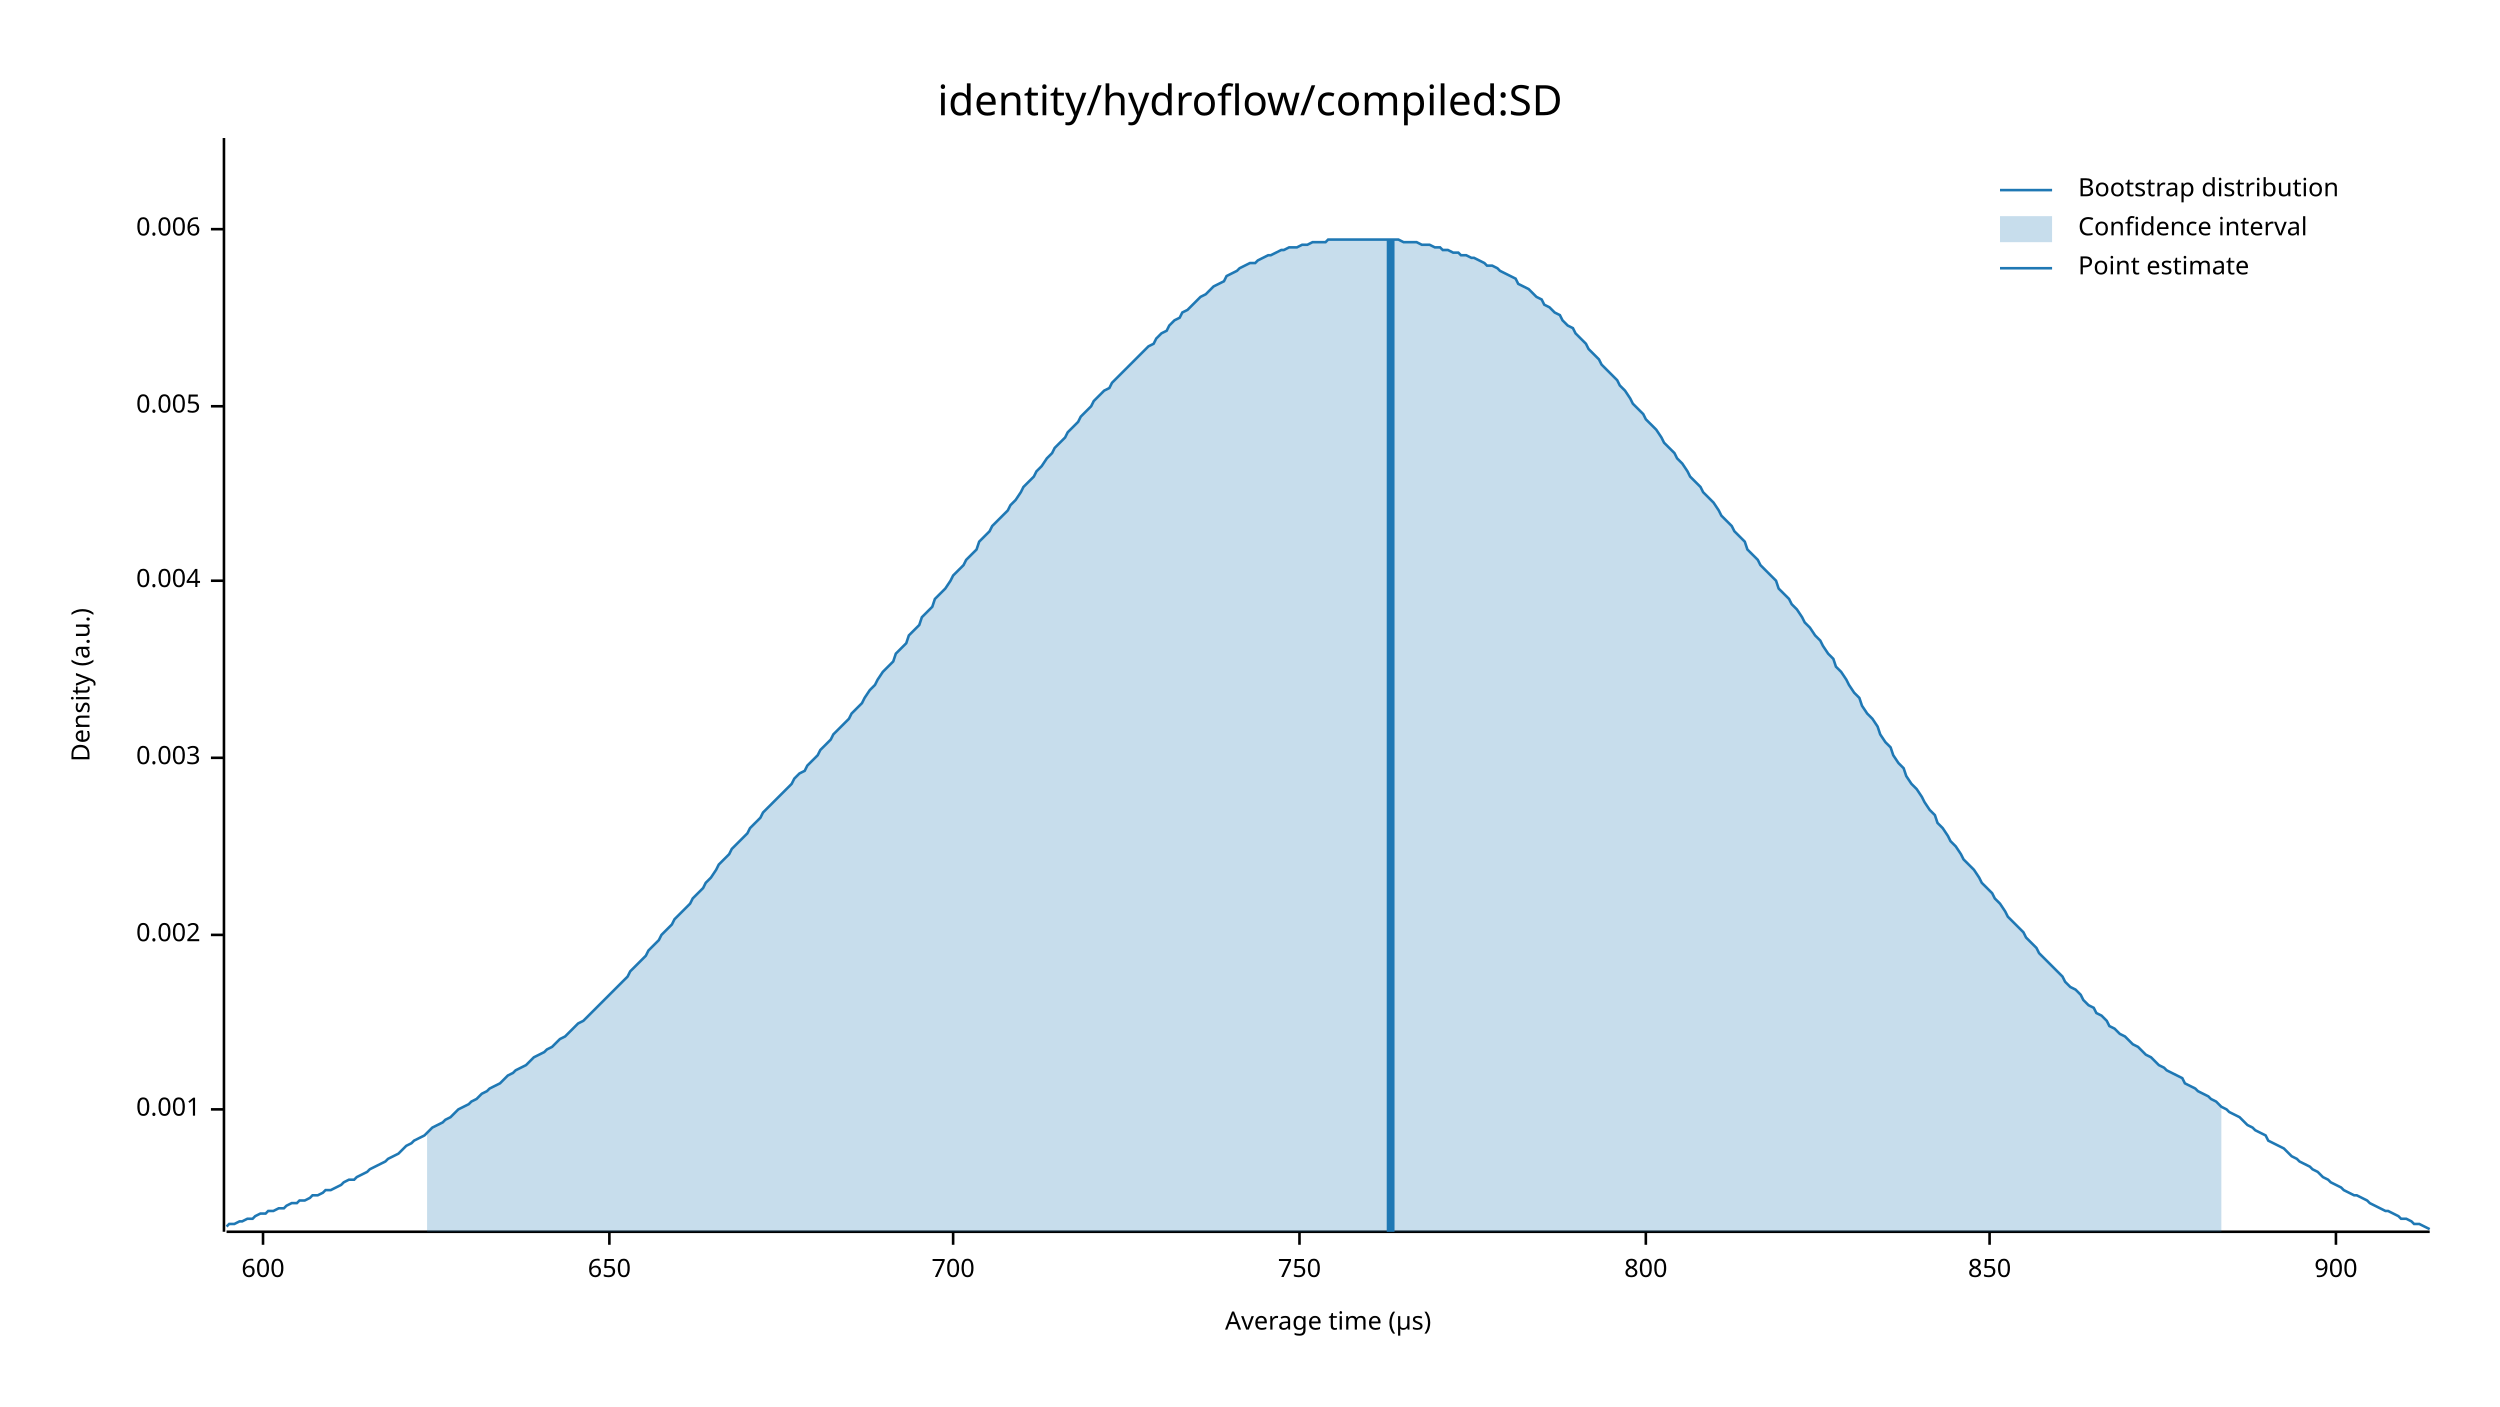
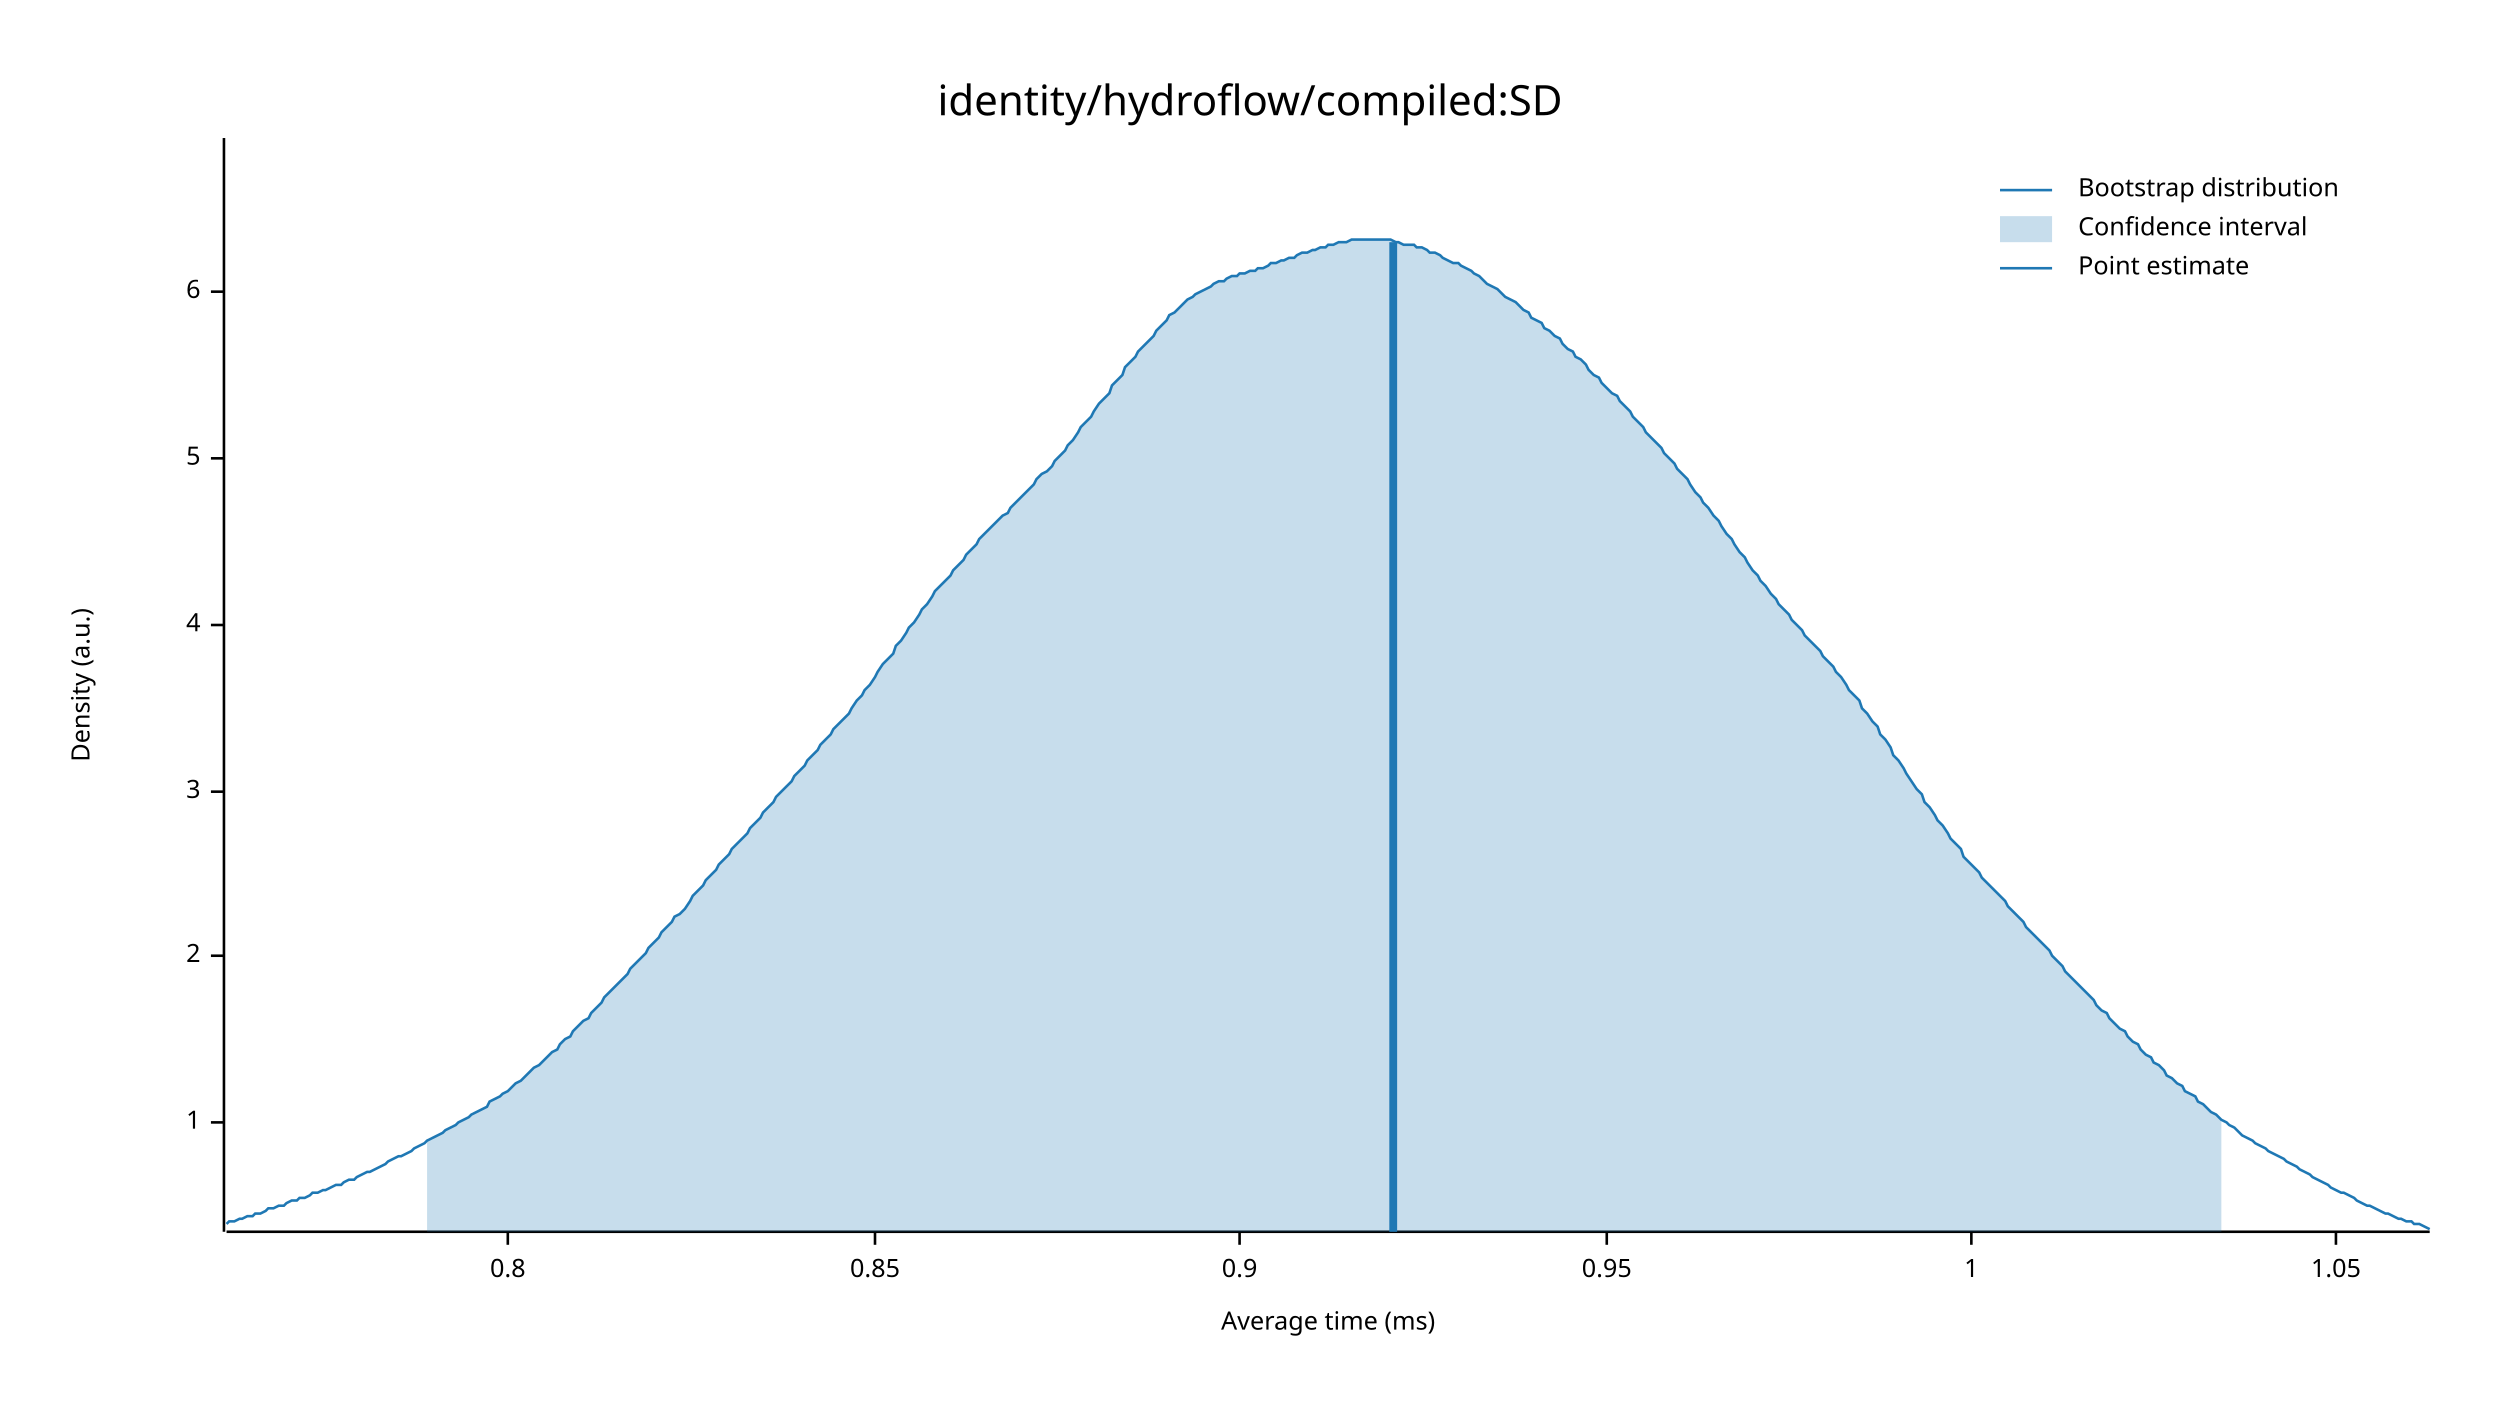
<svg xmlns="http://www.w3.org/2000/svg" width="960" height="540" viewBox="0 0 960 540">
  <text x="480" y="32" dy="0.76em" text-anchor="middle" font-family="sans-serif" font-size="16.129" opacity="1" fill="#000000">
identity/hydroflow/compiled:SD
</text>
  <text x="27" y="263" dy="0.76em" text-anchor="middle" font-family="sans-serif" font-size="9.677" opacity="1" fill="#000000" transform="rotate(270, 27, 263)">
Density (a.u.)
</text>
  <text x="510" y="513" dy="-0.5ex" text-anchor="middle" font-family="sans-serif" font-size="9.677" opacity="1" fill="#000000">
- Average time (µs)
+ Average time (ms)
</text>
  <polyline fill="none" opacity="1" stroke="#000000" stroke-width="1" points="86,53 86,473 " />
-   <text x="77" y="426" dy="0.5ex" text-anchor="end" font-family="sans-serif" font-size="9.677" opacity="1" fill="#000000">
- 0.001
+   <text x="77" y="431" dy="0.5ex" text-anchor="end" font-family="sans-serif" font-size="9.677" opacity="1" fill="#000000">
+ 1
</text>
-   <polyline fill="none" opacity="1" stroke="#000000" stroke-width="1" points="81,426 86,426 " />
-   <text x="77" y="359" dy="0.5ex" text-anchor="end" font-family="sans-serif" font-size="9.677" opacity="1" fill="#000000">
- 0.002
+   <polyline fill="none" opacity="1" stroke="#000000" stroke-width="1" points="81,431 86,431 " />
+   <text x="77" y="367" dy="0.5ex" text-anchor="end" font-family="sans-serif" font-size="9.677" opacity="1" fill="#000000">
+ 2
</text>
-   <polyline fill="none" opacity="1" stroke="#000000" stroke-width="1" points="81,359 86,359 " />
-   <text x="77" y="291" dy="0.5ex" text-anchor="end" font-family="sans-serif" font-size="9.677" opacity="1" fill="#000000">
- 0.003
+   <polyline fill="none" opacity="1" stroke="#000000" stroke-width="1" points="81,367 86,367 " />
+   <text x="77" y="304" dy="0.5ex" text-anchor="end" font-family="sans-serif" font-size="9.677" opacity="1" fill="#000000">
+ 3
</text>
-   <polyline fill="none" opacity="1" stroke="#000000" stroke-width="1" points="81,291 86,291 " />
-   <text x="77" y="223" dy="0.5ex" text-anchor="end" font-family="sans-serif" font-size="9.677" opacity="1" fill="#000000">
- 0.004
+   <polyline fill="none" opacity="1" stroke="#000000" stroke-width="1" points="81,304 86,304 " />
+   <text x="77" y="240" dy="0.5ex" text-anchor="end" font-family="sans-serif" font-size="9.677" opacity="1" fill="#000000">
+ 4
</text>
-   <polyline fill="none" opacity="1" stroke="#000000" stroke-width="1" points="81,223 86,223 " />
-   <text x="77" y="156" dy="0.5ex" text-anchor="end" font-family="sans-serif" font-size="9.677" opacity="1" fill="#000000">
- 0.005
+   <polyline fill="none" opacity="1" stroke="#000000" stroke-width="1" points="81,240 86,240 " />
+   <text x="77" y="176" dy="0.5ex" text-anchor="end" font-family="sans-serif" font-size="9.677" opacity="1" fill="#000000">
+ 5
</text>
-   <polyline fill="none" opacity="1" stroke="#000000" stroke-width="1" points="81,156 86,156 " />
-   <text x="77" y="88" dy="0.5ex" text-anchor="end" font-family="sans-serif" font-size="9.677" opacity="1" fill="#000000">
- 0.006
+   <polyline fill="none" opacity="1" stroke="#000000" stroke-width="1" points="81,176 86,176 " />
+   <text x="77" y="112" dy="0.5ex" text-anchor="end" font-family="sans-serif" font-size="9.677" opacity="1" fill="#000000">
+ 6
</text>
-   <polyline fill="none" opacity="1" stroke="#000000" stroke-width="1" points="81,88 86,88 " />
+   <polyline fill="none" opacity="1" stroke="#000000" stroke-width="1" points="81,112 86,112 " />
  <polyline fill="none" opacity="1" stroke="#000000" stroke-width="1" points="87,473 933,473 " />
-   <text x="101" y="483" dy="0.76em" text-anchor="middle" font-family="sans-serif" font-size="9.677" opacity="1" fill="#000000">
- 600
+   <text x="195" y="483" dy="0.76em" text-anchor="middle" font-family="sans-serif" font-size="9.677" opacity="1" fill="#000000">
+ 0.8
</text>
-   <polyline fill="none" opacity="1" stroke="#000000" stroke-width="1" points="101,473 101,478 " />
-   <text x="234" y="483" dy="0.76em" text-anchor="middle" font-family="sans-serif" font-size="9.677" opacity="1" fill="#000000">
- 650
+   <polyline fill="none" opacity="1" stroke="#000000" stroke-width="1" points="195,473 195,478 " />
+   <text x="336" y="483" dy="0.76em" text-anchor="middle" font-family="sans-serif" font-size="9.677" opacity="1" fill="#000000">
+ 0.85
</text>
-   <polyline fill="none" opacity="1" stroke="#000000" stroke-width="1" points="234,473 234,478 " />
-   <text x="366" y="483" dy="0.76em" text-anchor="middle" font-family="sans-serif" font-size="9.677" opacity="1" fill="#000000">
- 700
+   <polyline fill="none" opacity="1" stroke="#000000" stroke-width="1" points="336,473 336,478 " />
+   <text x="476" y="483" dy="0.76em" text-anchor="middle" font-family="sans-serif" font-size="9.677" opacity="1" fill="#000000">
+ 0.9
</text>
-   <polyline fill="none" opacity="1" stroke="#000000" stroke-width="1" points="366,473 366,478 " />
-   <text x="499" y="483" dy="0.76em" text-anchor="middle" font-family="sans-serif" font-size="9.677" opacity="1" fill="#000000">
- 750
+   <polyline fill="none" opacity="1" stroke="#000000" stroke-width="1" points="476,473 476,478 " />
+   <text x="617" y="483" dy="0.76em" text-anchor="middle" font-family="sans-serif" font-size="9.677" opacity="1" fill="#000000">
+ 0.95
</text>
-   <polyline fill="none" opacity="1" stroke="#000000" stroke-width="1" points="499,473 499,478 " />
-   <text x="632" y="483" dy="0.76em" text-anchor="middle" font-family="sans-serif" font-size="9.677" opacity="1" fill="#000000">
- 800
+   <polyline fill="none" opacity="1" stroke="#000000" stroke-width="1" points="617,473 617,478 " />
+   <text x="757" y="483" dy="0.76em" text-anchor="middle" font-family="sans-serif" font-size="9.677" opacity="1" fill="#000000">
+ 1
</text>
-   <polyline fill="none" opacity="1" stroke="#000000" stroke-width="1" points="632,473 632,478 " />
-   <text x="764" y="483" dy="0.76em" text-anchor="middle" font-family="sans-serif" font-size="9.677" opacity="1" fill="#000000">
- 850
- </text>
-   <polyline fill="none" opacity="1" stroke="#000000" stroke-width="1" points="764,473 764,478 " />
+   <polyline fill="none" opacity="1" stroke="#000000" stroke-width="1" points="757,473 757,478 " />
  <text x="897" y="483" dy="0.76em" text-anchor="middle" font-family="sans-serif" font-size="9.677" opacity="1" fill="#000000">
- 900
+ 1.05
</text>
  <polyline fill="none" opacity="1" stroke="#000000" stroke-width="1" points="897,473 897,478 " />
-   <polyline fill="none" opacity="1" stroke="#1F78B4" stroke-width="1" points="87,471 88,470 90,470 92,469 93,469 95,468 97,468 98,467 100,466 102,466 103,465 105,465 107,464 109,464 110,463 112,462 114,462 115,461 117,461 119,460 120,459 122,459 124,458 125,457 127,457 129,456 131,455 132,454 134,453 136,453 137,452 139,451 141,450 142,449 144,448 146,447 148,446 149,445 151,444 153,443 154,442 156,440 158,439 159,438 161,437 163,436 164,435 166,433 168,432 170,431 171,430 173,429 175,427 176,426 178,425 180,424 181,423 183,422 185,420 187,419 188,418 190,417 192,416 193,415 195,413 197,412 198,411 200,410 202,409 203,408 205,406 207,405 209,404 210,403 212,402 214,400 215,399 217,398 219,396 220,395 222,393 224,392 226,390 227,389 229,387 231,385 232,384 234,382 236,380 237,379 239,377 241,375 242,373 244,371 246,369 248,367 249,365 251,363 253,361 254,359 256,357 258,355 259,353 261,351 263,349 265,347 266,345 268,343 270,341 271,339 273,337 275,334 276,332 278,330 280,328 281,326 283,324 285,322 287,320 288,318 290,316 292,314 293,312 295,310 297,308 298,307 300,305 302,303 304,301 305,299 307,297 309,296 310,294 312,292 314,290 315,288 317,286 319,284 320,282 322,280 324,278 326,276 327,274 329,272 331,270 332,268 334,265 336,263 337,261 339,258 341,256 343,254 344,251 346,249 348,247 349,244 351,242 353,240 354,237 356,235 358,233 359,230 361,228 363,226 365,223 366,221 368,219 370,217 371,215 373,213 375,211 376,208 378,206 380,204 381,202 383,200 385,198 387,196 388,194 390,192 392,189 393,187 395,185 397,183 398,181 400,179 402,176 404,174 405,172 407,170 409,168 410,166 412,164 414,162 415,160 417,158 419,156 420,154 422,152 424,150 426,149 427,147 429,145 431,143 432,142 434,140 436,138 437,137 439,135 441,133 443,132 444,130 446,128 448,127 449,125 451,123 453,122 454,120 456,119 458,117 459,116 461,114 463,113 465,111 466,110 468,109 470,108 471,106 473,105 475,104 476,103 478,102 480,101 482,101 483,100 485,99 487,98 488,98 490,97 492,96 493,96 495,95 497,95 498,95 500,94 502,94 504,93 505,93 507,93 509,93 510,92 512,92 514,92 515,92 517,92 519,92 521,92 522,92 524,92 526,92 527,92 529,92 531,92 532,92 534,92 536,92 537,92 539,93 541,93 543,93 544,93 546,94 548,94 549,94 551,95 553,95 554,96 556,96 558,97 560,97 561,98 563,98 565,99 566,99 568,100 570,101 571,102 573,102 575,103 576,104 578,105 580,106 582,107 583,109 585,110 587,111 588,112 590,114 592,115 593,117 595,118 597,120 599,121 600,123 602,125 604,126 605,128 607,130 609,132 610,134 612,136 614,138 615,140 617,142 619,144 621,146 622,148 624,150 626,153 627,155 629,157 631,159 632,161 634,163 636,165 638,168 639,170 641,172 643,174 644,176 646,178 648,181 649,183 651,185 653,187 654,189 656,191 658,193 660,196 661,198 663,200 665,202 666,204 668,206 670,208 671,211 673,213 675,215 676,217 678,219 680,221 682,223 683,226 685,228 687,230 688,232 690,234 692,237 693,239 695,241 697,244 699,246 700,248 702,251 704,253 705,256 707,258 709,261 710,263 712,266 714,268 715,271 717,274 719,276 721,279 722,282 724,285 726,287 727,290 729,293 731,295 732,298 734,301 736,303 738,306 739,308 741,311 743,313 744,316 746,318 748,321 749,323 751,325 753,328 754,330 756,332 758,334 760,337 761,339 763,341 765,343 766,345 768,347 770,350 771,352 773,354 775,356 777,358 778,360 780,362 782,364 783,366 785,368 787,370 788,371 790,373 792,375 793,377 795,379 797,380 799,382 800,384 802,386 804,387 805,389 807,390 809,392 810,394 812,395 814,397 816,398 817,399 819,401 821,402 822,403 824,405 826,406 827,407 829,409 831,410 832,411 834,412 836,413 838,414 839,416 841,417 843,418 844,419 846,420 848,421 849,422 851,423 853,425 855,426 856,427 858,428 860,429 861,430 863,432 865,433 866,434 868,435 870,436 871,438 873,439 875,440 877,441 878,442 880,444 882,445 883,446 885,447 887,448 888,449 890,450 892,452 894,453 895,454 897,455 899,456 900,457 902,458 904,459 905,459 907,460 909,461 910,462 912,463 914,464 916,465 917,465 919,466 921,467 922,468 924,468 926,469 927,470 929,470 931,471 933,472 " />
-   <polygon opacity="0.25" fill="#1F78B4" points="164,435 166,433 168,432 170,431 171,430 173,429 175,427 176,426 178,425 180,424 181,423 183,422 185,420 187,419 188,418 190,417 192,416 193,415 195,413 197,412 198,411 200,410 202,409 203,408 205,406 207,405 209,404 210,403 212,402 214,400 215,399 217,398 219,396 220,395 222,393 224,392 226,390 227,389 229,387 231,385 232,384 234,382 236,380 237,379 239,377 241,375 242,373 244,371 246,369 248,367 249,365 251,363 253,361 254,359 256,357 258,355 259,353 261,351 263,349 265,347 266,345 268,343 270,341 271,339 273,337 275,334 276,332 278,330 280,328 281,326 283,324 285,322 287,320 288,318 290,316 292,314 293,312 295,310 297,308 298,307 300,305 302,303 304,301 305,299 307,297 309,296 310,294 312,292 314,290 315,288 317,286 319,284 320,282 322,280 324,278 326,276 327,274 329,272 331,270 332,268 334,265 336,263 337,261 339,258 341,256 343,254 344,251 346,249 348,247 349,244 351,242 353,240 354,237 356,235 358,233 359,230 361,228 363,226 365,223 366,221 368,219 370,217 371,215 373,213 375,211 376,208 378,206 380,204 381,202 383,200 385,198 387,196 388,194 390,192 392,189 393,187 395,185 397,183 398,181 400,179 402,176 404,174 405,172 407,170 409,168 410,166 412,164 414,162 415,160 417,158 419,156 420,154 422,152 424,150 426,149 427,147 429,145 431,143 432,142 434,140 436,138 437,137 439,135 441,133 443,132 444,130 446,128 448,127 449,125 451,123 453,122 454,120 456,119 458,117 459,116 461,114 463,113 465,111 466,110 468,109 470,108 471,106 473,105 475,104 476,103 478,102 480,101 482,101 483,100 485,99 487,98 488,98 490,97 492,96 493,96 495,95 497,95 498,95 500,94 502,94 504,93 505,93 507,93 509,93 510,92 512,92 514,92 515,92 517,92 519,92 521,92 522,92 524,92 526,92 527,92 529,92 531,92 532,92 534,92 536,92 537,92 539,93 541,93 543,93 544,93 546,94 548,94 549,94 551,95 553,95 554,96 556,96 558,97 560,97 561,98 563,98 565,99 566,99 568,100 570,101 571,102 573,102 575,103 576,104 578,105 580,106 582,107 583,109 585,110 587,111 588,112 590,114 592,115 593,117 595,118 597,120 599,121 600,123 602,125 604,126 605,128 607,130 609,132 610,134 612,136 614,138 615,140 617,142 619,144 621,146 622,148 624,150 626,153 627,155 629,157 631,159 632,161 634,163 636,165 638,168 639,170 641,172 643,174 644,176 646,178 648,181 649,183 651,185 653,187 654,189 656,191 658,193 660,196 661,198 663,200 665,202 666,204 668,206 670,208 671,211 673,213 675,215 676,217 678,219 680,221 682,223 683,226 685,228 687,230 688,232 690,234 692,237 693,239 695,241 697,244 699,246 700,248 702,251 704,253 705,256 707,258 709,261 710,263 712,266 714,268 715,271 717,274 719,276 721,279 722,282 724,285 726,287 727,290 729,293 731,295 732,298 734,301 736,303 738,306 739,308 741,311 743,313 744,316 746,318 748,321 749,323 751,325 753,328 754,330 756,332 758,334 760,337 761,339 763,341 765,343 766,345 768,347 770,350 771,352 773,354 775,356 777,358 778,360 780,362 782,364 783,366 785,368 787,370 788,371 790,373 792,375 793,377 795,379 797,380 799,382 800,384 802,386 804,387 805,389 807,390 809,392 810,394 812,395 814,397 816,398 817,399 819,401 821,402 822,403 824,405 826,406 827,407 829,409 831,410 832,411 834,412 836,413 838,414 839,416 841,417 843,418 844,419 846,420 848,421 849,422 851,423 853,425 853,473 164,473 " />
-   <polyline fill="none" opacity="1" stroke="#1F78B4" stroke-width="3" points="534,473 534,92 " />
+   <polyline fill="none" opacity="1" stroke="#1F78B4" stroke-width="1" points="87,470 88,469 90,469 92,468 93,468 95,467 97,467 98,466 100,466 102,465 103,464 105,464 107,463 109,463 110,462 112,461 114,461 115,460 117,460 119,459 120,458 122,458 124,457 125,457 127,456 129,455 131,455 132,454 134,453 136,453 137,452 139,451 141,450 142,450 144,449 146,448 148,447 149,446 151,445 153,444 154,444 156,443 158,442 159,441 161,440 163,439 164,438 166,437 168,436 170,435 171,434 173,433 175,432 176,431 178,430 180,429 181,428 183,427 185,426 187,425 188,423 190,422 192,421 193,420 195,419 197,417 198,416 200,415 202,413 203,412 205,410 207,409 209,407 210,406 212,404 214,403 215,401 217,399 219,398 220,396 222,394 224,392 226,391 227,389 229,387 231,385 232,383 234,381 236,379 237,378 239,376 241,374 242,372 244,370 246,368 248,366 249,364 251,362 253,360 254,358 256,356 258,354 259,352 261,351 263,349 265,346 266,344 268,342 270,340 271,338 273,336 275,334 276,332 278,330 280,328 281,326 283,324 285,322 287,320 288,318 290,316 292,314 293,312 295,310 297,308 298,306 300,304 302,302 304,300 305,298 307,296 309,294 310,292 312,290 314,288 315,286 317,284 319,282 320,280 322,278 324,276 326,274 327,272 329,269 331,267 332,265 334,263 336,260 337,258 339,255 341,253 343,251 344,248 346,246 348,243 349,241 351,239 353,236 354,234 356,232 358,229 359,227 361,225 363,223 365,221 366,219 368,217 370,215 371,213 373,211 375,209 376,207 378,205 380,203 381,202 383,200 385,198 387,197 388,195 390,193 392,191 393,190 395,188 397,186 398,184 400,182 402,181 404,179 405,177 407,175 409,173 410,171 412,169 414,166 415,164 417,162 419,160 420,158 422,155 424,153 426,151 427,148 429,146 431,144 432,141 434,139 436,137 437,135 439,133 441,131 443,129 444,127 446,125 448,123 449,121 451,120 453,118 454,117 456,115 458,114 459,113 461,112 463,111 465,110 466,109 468,108 470,108 471,107 473,106 475,106 476,105 478,105 480,104 482,104 483,103 485,103 487,102 488,101 490,101 492,100 493,100 495,99 497,99 498,98 500,97 502,97 504,96 505,96 507,95 509,95 510,94 512,94 514,93 515,93 517,93 519,92 521,92 522,92 524,92 526,92 527,92 529,92 531,92 532,92 534,92 536,93 537,93 539,94 541,94 543,94 544,95 546,95 548,96 549,97 551,97 553,98 554,99 556,100 558,101 560,101 561,102 563,103 565,104 566,105 568,106 570,108 571,109 573,110 575,111 576,112 578,114 580,115 582,116 583,117 585,119 587,120 588,122 590,123 592,124 593,126 595,127 597,129 599,130 600,132 602,134 604,135 605,137 607,138 609,140 610,142 612,144 614,145 615,147 617,149 619,151 621,152 622,154 624,156 626,158 627,160 629,162 631,164 632,166 634,168 636,170 638,172 639,174 641,176 643,178 644,180 646,182 648,184 649,186 651,189 653,191 654,193 656,195 658,198 660,200 661,202 663,205 665,207 666,209 668,212 670,214 671,216 673,219 675,221 676,223 678,225 680,228 682,230 683,232 685,234 687,236 688,238 690,240 692,242 693,244 695,246 697,248 699,250 700,252 702,254 704,256 705,258 707,260 709,263 710,265 712,267 714,269 715,272 717,274 719,277 721,279 722,282 724,284 726,287 727,290 729,292 731,295 732,297 734,300 736,303 738,305 739,308 741,310 743,313 744,315 746,317 748,320 749,322 751,324 753,326 754,329 756,331 758,333 760,335 761,337 763,339 765,341 766,342 768,344 770,346 771,348 773,350 775,352 777,354 778,356 780,358 782,360 783,361 785,363 787,365 788,367 790,369 792,371 793,373 795,375 797,377 799,379 800,380 802,382 804,384 805,386 807,388 809,389 810,391 812,393 814,395 816,396 817,398 819,400 821,401 822,403 824,405 826,406 827,408 829,409 831,411 832,413 834,414 836,416 838,417 839,419 841,420 843,421 844,423 846,424 848,426 849,427 851,428 853,430 855,431 856,432 858,433 860,435 861,436 863,437 865,438 866,439 868,440 870,441 871,442 873,443 875,444 877,445 878,446 880,447 882,448 883,449 885,450 887,451 888,452 890,453 892,454 894,455 895,456 897,457 899,458 900,458 902,459 904,460 905,461 907,462 909,463 910,463 912,464 914,465 916,466 917,466 919,467 921,468 922,468 924,469 926,469 927,470 929,470 931,471 933,472 " />
+   <polygon opacity="0.25" fill="#1F78B4" points="164,438 166,437 168,436 170,435 171,434 173,433 175,432 176,431 178,430 180,429 181,428 183,427 185,426 187,425 188,423 190,422 192,421 193,420 195,419 197,417 198,416 200,415 202,413 203,412 205,410 207,409 209,407 210,406 212,404 214,403 215,401 217,399 219,398 220,396 222,394 224,392 226,391 227,389 229,387 231,385 232,383 234,381 236,379 237,378 239,376 241,374 242,372 244,370 246,368 248,366 249,364 251,362 253,360 254,358 256,356 258,354 259,352 261,351 263,349 265,346 266,344 268,342 270,340 271,338 273,336 275,334 276,332 278,330 280,328 281,326 283,324 285,322 287,320 288,318 290,316 292,314 293,312 295,310 297,308 298,306 300,304 302,302 304,300 305,298 307,296 309,294 310,292 312,290 314,288 315,286 317,284 319,282 320,280 322,278 324,276 326,274 327,272 329,269 331,267 332,265 334,263 336,260 337,258 339,255 341,253 343,251 344,248 346,246 348,243 349,241 351,239 353,236 354,234 356,232 358,229 359,227 361,225 363,223 365,221 366,219 368,217 370,215 371,213 373,211 375,209 376,207 378,205 380,203 381,202 383,200 385,198 387,197 388,195 390,193 392,191 393,190 395,188 397,186 398,184 400,182 402,181 404,179 405,177 407,175 409,173 410,171 412,169 414,166 415,164 417,162 419,160 420,158 422,155 424,153 426,151 427,148 429,146 431,144 432,141 434,139 436,137 437,135 439,133 441,131 443,129 444,127 446,125 448,123 449,121 451,120 453,118 454,117 456,115 458,114 459,113 461,112 463,111 465,110 466,109 468,108 470,108 471,107 473,106 475,106 476,105 478,105 480,104 482,104 483,103 485,103 487,102 488,101 490,101 492,100 493,100 495,99 497,99 498,98 500,97 502,97 504,96 505,96 507,95 509,95 510,94 512,94 514,93 515,93 517,93 519,92 521,92 522,92 524,92 526,92 527,92 529,92 531,92 532,92 534,92 536,93 537,93 539,94 541,94 543,94 544,95 546,95 548,96 549,97 551,97 553,98 554,99 556,100 558,101 560,101 561,102 563,103 565,104 566,105 568,106 570,108 571,109 573,110 575,111 576,112 578,114 580,115 582,116 583,117 585,119 587,120 588,122 590,123 592,124 593,126 595,127 597,129 599,130 600,132 602,134 604,135 605,137 607,138 609,140 610,142 612,144 614,145 615,147 617,149 619,151 621,152 622,154 624,156 626,158 627,160 629,162 631,164 632,166 634,168 636,170 638,172 639,174 641,176 643,178 644,180 646,182 648,184 649,186 651,189 653,191 654,193 656,195 658,198 660,200 661,202 663,205 665,207 666,209 668,212 670,214 671,216 673,219 675,221 676,223 678,225 680,228 682,230 683,232 685,234 687,236 688,238 690,240 692,242 693,244 695,246 697,248 699,250 700,252 702,254 704,256 705,258 707,260 709,263 710,265 712,267 714,269 715,272 717,274 719,277 721,279 722,282 724,284 726,287 727,290 729,292 731,295 732,297 734,300 736,303 738,305 739,308 741,310 743,313 744,315 746,317 748,320 749,322 751,324 753,326 754,329 756,331 758,333 760,335 761,337 763,339 765,341 766,342 768,344 770,346 771,348 773,350 775,352 777,354 778,356 780,358 782,360 783,361 785,363 787,365 788,367 790,369 792,371 793,373 795,375 797,377 799,379 800,380 802,382 804,384 805,386 807,388 809,389 810,391 812,393 814,395 816,396 817,398 819,400 821,401 822,403 824,405 826,406 827,408 829,409 831,411 832,413 834,414 836,416 838,417 839,419 841,420 843,421 844,423 846,424 848,426 849,427 851,428 853,430 853,473 164,473 " />
+   <polyline fill="none" opacity="1" stroke="#1F78B4" stroke-width="3" points="535,473 535,93 " />
  <text x="798" y="68" dy="0.76em" text-anchor="start" font-family="sans-serif" font-size="9.677" opacity="1" fill="#000000">
Bootstrap distribution
</text>
  <text x="798" y="83" dy="0.76em" text-anchor="start" font-family="sans-serif" font-size="9.677" opacity="1" fill="#000000">
Confidence interval
</text>
  <text x="798" y="98" dy="0.76em" text-anchor="start" font-family="sans-serif" font-size="9.677" opacity="1" fill="#000000">
Point estimate
</text>
  <polyline fill="none" opacity="1" stroke="#1F78B4" stroke-width="1" points="768,73 788,73 " />
  <rect x="768" y="83" width="20" height="10" opacity="0.25" fill="#1F78B4" stroke="none" />
  <polyline fill="none" opacity="1" stroke="#1F78B4" stroke-width="1" points="768,103 788,103 " />
</svg>
